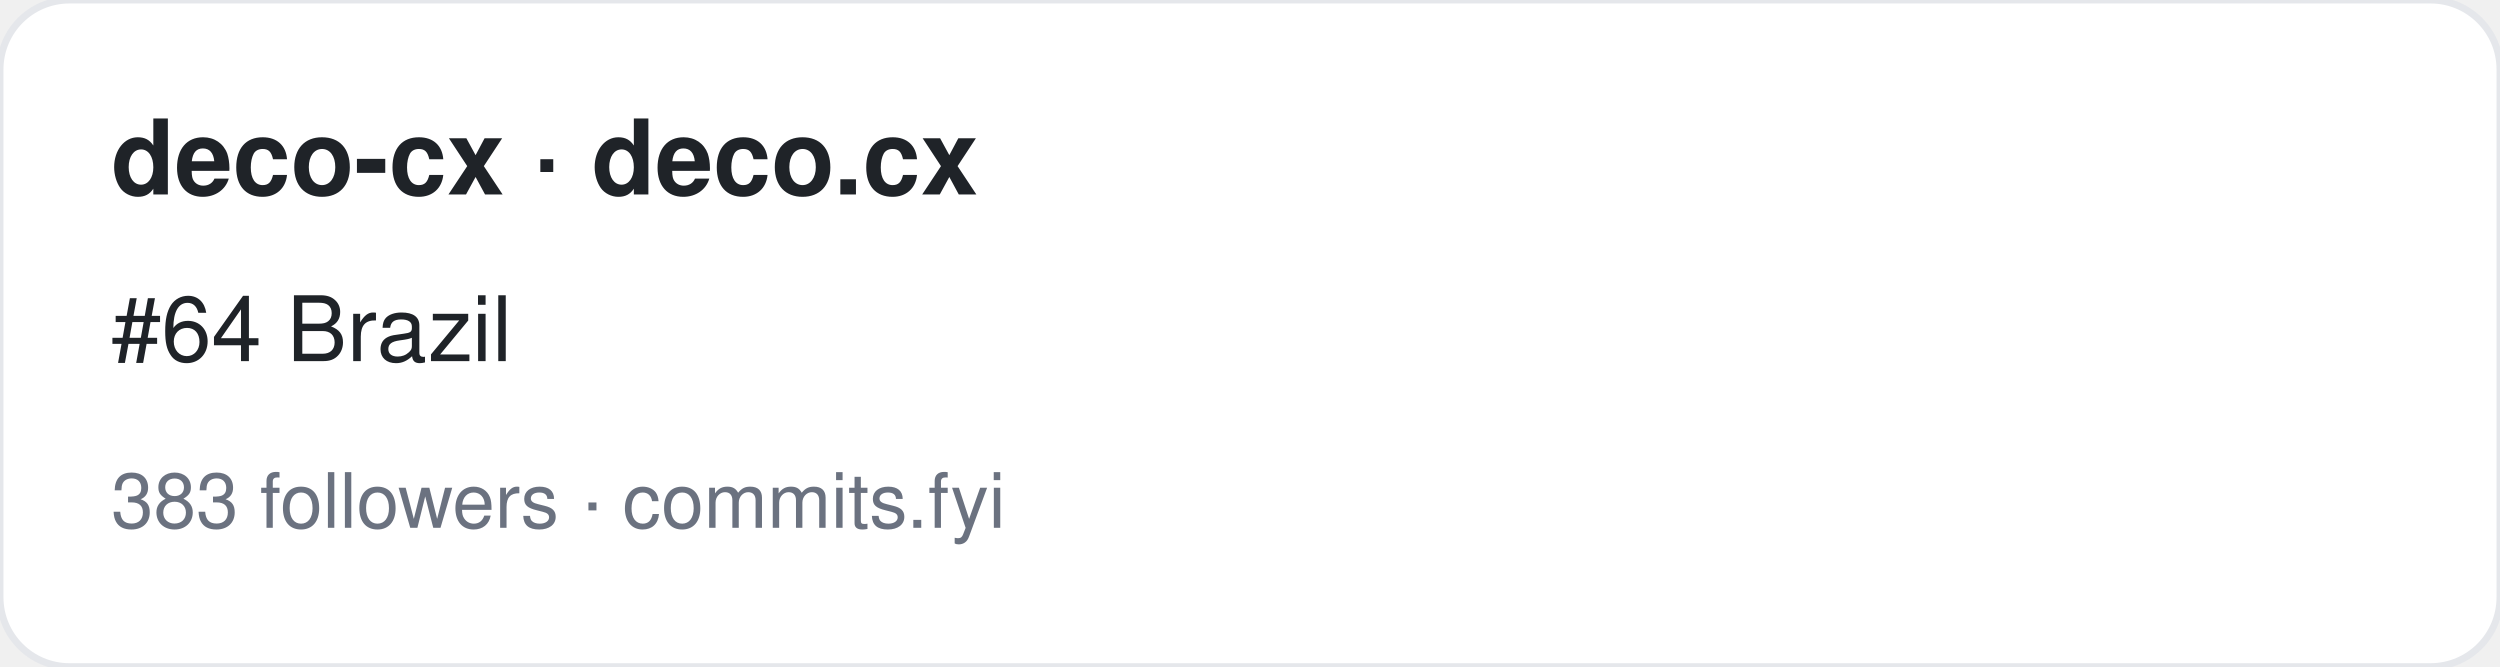
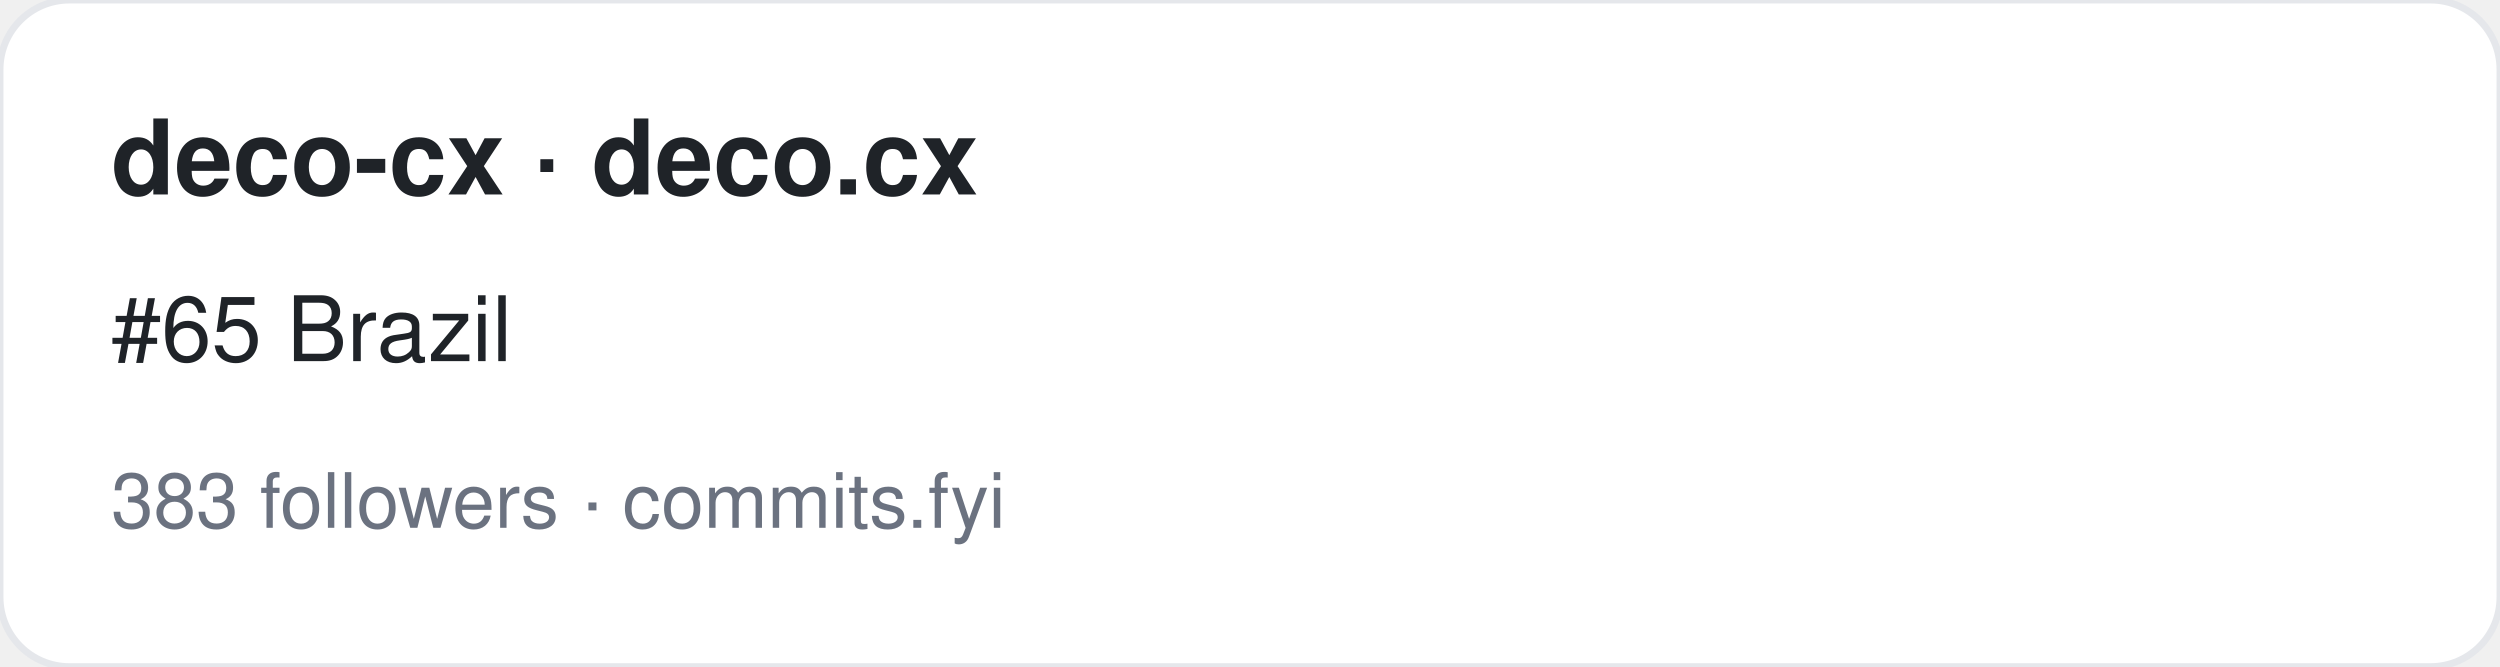
<svg xmlns="http://www.w3.org/2000/svg" width="360" height="96" viewBox="0 0 360 96" font-family="-apple-system,BlinkMacSystemFont,Segoe UI,Helvetica,Arial,sans-serif">
  <rect width="360" height="96" rx="10" fill="#ffffff" stroke="#e5e7eb" />
  <text x="16" y="28" font-size="15" font-weight="700" fill="#1f2328">deco-cx · deco.cx</text>
-   <text x="16" y="52" font-size="13" fill="#1f2328">#64 Brazil</text>
+   <text x="16" y="52" font-size="13" fill="#1f2328">#65 Brazil</text>
  <text x="16" y="76" font-size="11" fill="#6b7280">383 followers · commits.fyi</text>
</svg>
